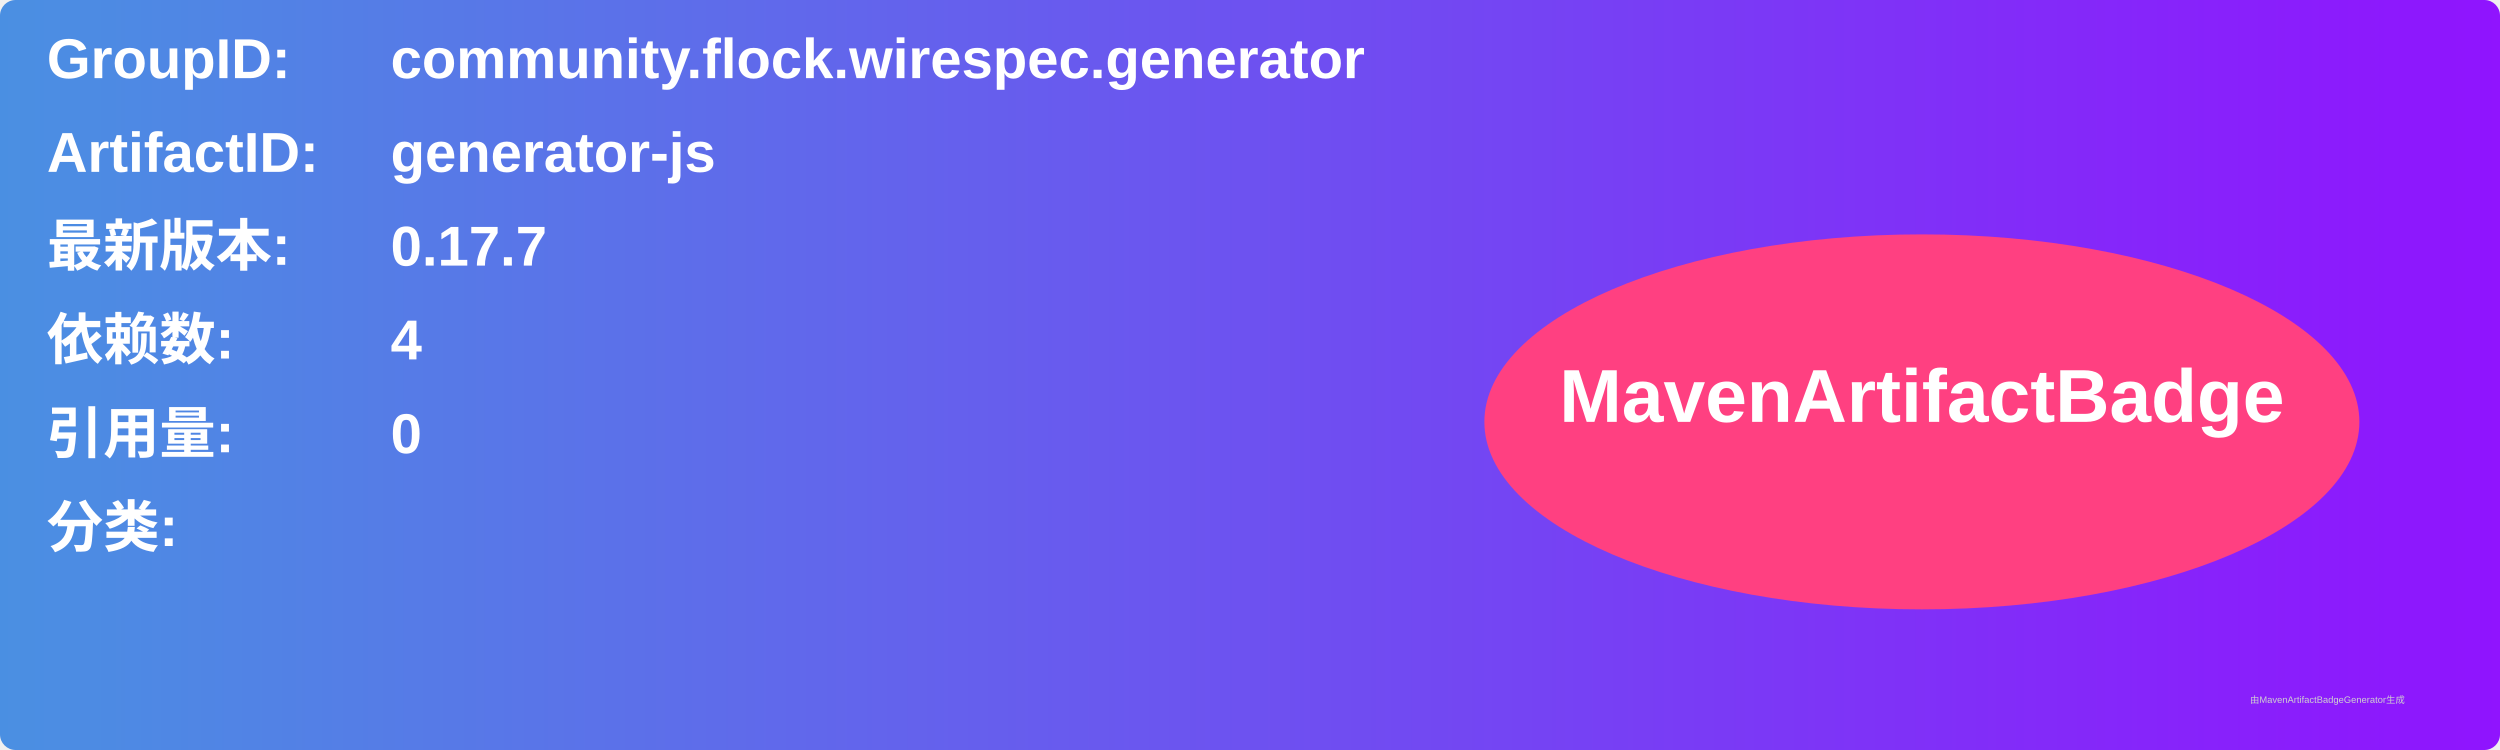
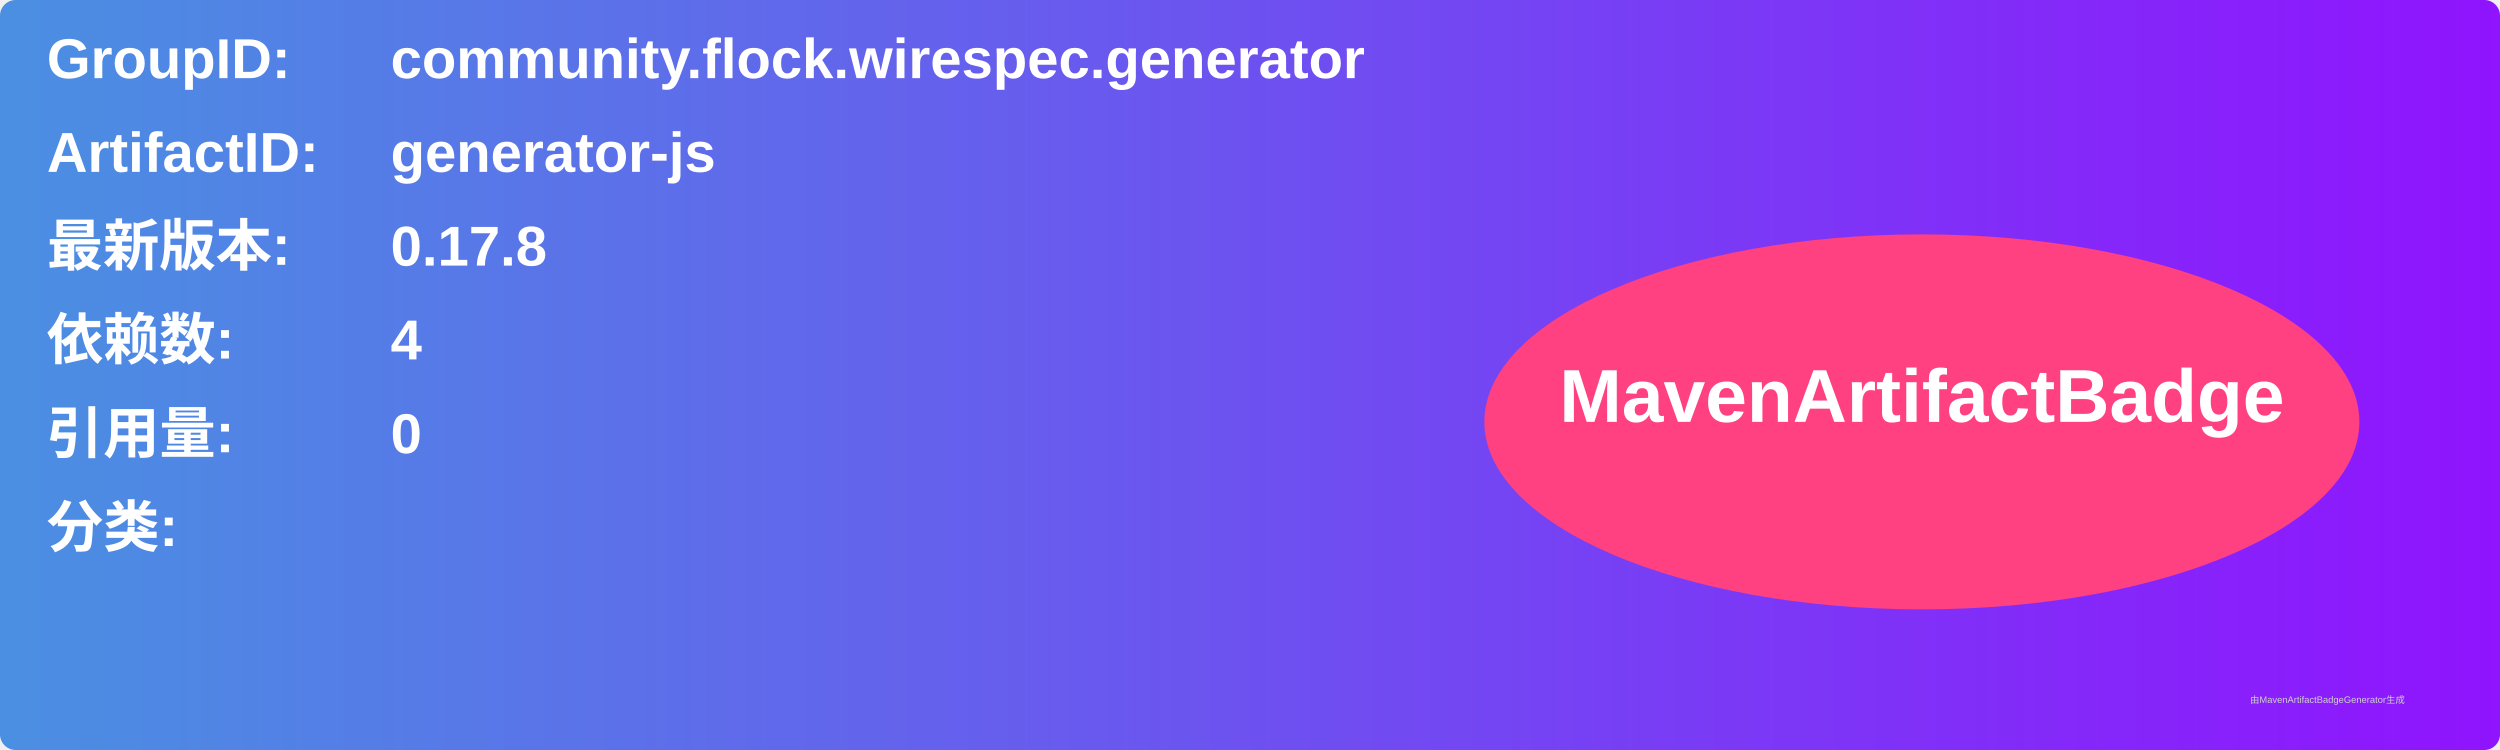
<svg xmlns="http://www.w3.org/2000/svg" width="800" height="240" viewBox="0 0 800 240">
  <linearGradient id="grad" x1="0%" y1="0%" x2="100%" y2="0%">
    <stop offset="0%" stop-color="#4a90e2" />
    <stop offset="100%" stop-color="#9013fe" />
  </linearGradient>
  <rect width="100%" height="100%" rx="5" ry="5" fill="url(#grad)" />
  <g transform="translate(15, 15)">
    <text x="0" y="10" font-family="Arial" font-size="18" fill="white" font-weight="bold" width="260">GroupID:</text>
    <text x="110" y="10" font-family="Arial" font-size="18" fill="white" font-weight="bold" width="460">community.flock.wirespec.generator</text>
    <text x="0" y="40" font-family="Arial" font-size="18" fill="white" font-weight="bold" width="260">ArtifactID:</text>
    <text x="110" y="40" font-family="Arial" font-size="18" fill="white" font-weight="bold" width="460">generator-js</text>
    <text x="0" y="70" font-family="Arial" font-size="18" fill="white" font-weight="bold">最新版本:</text>
    <text x="110" y="70" font-family="Arial" font-size="18" fill="white" font-weight="bold">
-       <tspan font-weight="bold">0.17.7</tspan>
+       <tspan font-weight="bold">0.17.8</tspan>
    </text>
    <text x="0" y="100" font-family="Arial" font-size="18" fill="white" font-weight="bold">依赖数: </text>
    <text x="110" y="100" font-family="Arial" font-size="18" fill="white">
      <tspan font-weight="bold">4</tspan>
    </text>
    <text x="0" y="130" font-family="Arial" font-size="18" fill="white" font-weight="bold">引用量: </text>
    <text x="110" y="130" font-family="Arial" font-size="18" fill="white">
      <tspan font-weight="bold">0</tspan>
    </text>
    <text x="0" y="160" font-family="Arial" font-size="18" fill="white" font-weight="bold">分类:</text>
    <text x="10" y="190" font-family="Arial" font-size="10" fill="white">
      <tspan font-weight="bold" />
    </text>
    <ellipse cx="600" cy="120" rx="140" ry="60" fill="#ff4081" />
    <text x="600" y="120" text-anchor="middle" font-family="Arial" font-size="24" fill="white" font-weight="bold">MavenArtifactBadge</text>
  </g>
  <text x="720" y="225" font-family="Arial" font-size="3" fill="#d0d0d0">由MavenArtifactBadgeGenerator生成</text>
</svg>
